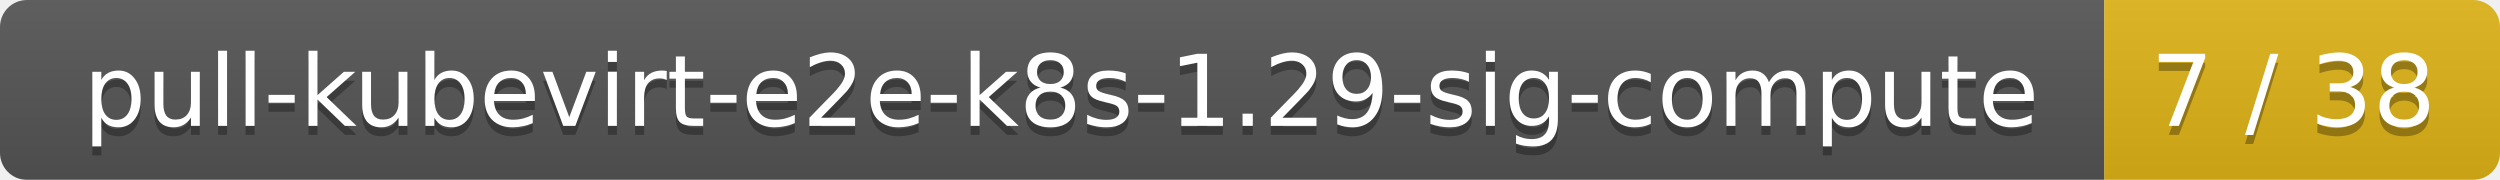
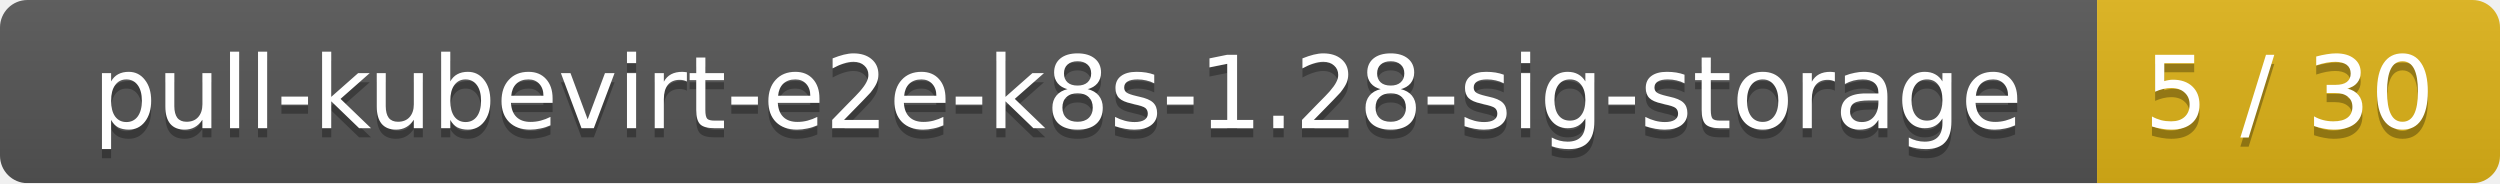
- <svg xmlns="http://www.w3.org/2000/svg" width="278" height="20">
+ <svg xmlns="http://www.w3.org/2000/svg" width="273" height="20">
  <linearGradient id="smooth" x2="0" y2="100%">
    <stop offset="0" stop-color="#bbb" stop-opacity=".1" />
    <stop offset="1" stop-opacity=".1" />
  </linearGradient>
  <mask id="round">
-     <rect width="278" height="20" rx="3" fill="#fff" />
+     <rect width="273" height="20" rx="3" fill="#fff" />
  </mask>
  <g mask="url(#round)">
-     <rect width="234" height="20" fill="#555" />
-     <rect x="234" width="44" height="20" fill="#dfb317" />
-     <rect width="278" height="20" fill="url(#smooth)" />
+     <rect width="229" height="20" fill="#555" />
+     <rect x="229" width="44" height="20" fill="#dfb317" />
+     <rect width="273" height="20" fill="url(#smooth)" />
  </g>
  <g fill="#fff" text-anchor="middle" font-family="DejaVu Sans,Verdana,Geneva,sans-serif" font-size="11">
-     <text x="118" y="15" fill="#010101" fill-opacity=".3">pull-kubevirt-e2e-k8s-1.29-sig-compute</text>
-     <text x="118" y="14">pull-kubevirt-e2e-k8s-1.29-sig-compute</text>
-     <text x="255" y="15" fill="#010101" fill-opacity=".3">7 / 38</text>
-     <text x="255" y="14">7 / 38</text>
+     <text x="115.5" y="15" fill="#010101" fill-opacity=".3">pull-kubevirt-e2e-k8s-1.28-sig-storage</text>
+     <text x="115.5" y="14">pull-kubevirt-e2e-k8s-1.28-sig-storage</text>
+     <text x="250" y="15" fill="#010101" fill-opacity=".3">5 / 30</text>
+     <text x="250" y="14">5 / 30</text>
  </g>
</svg>
